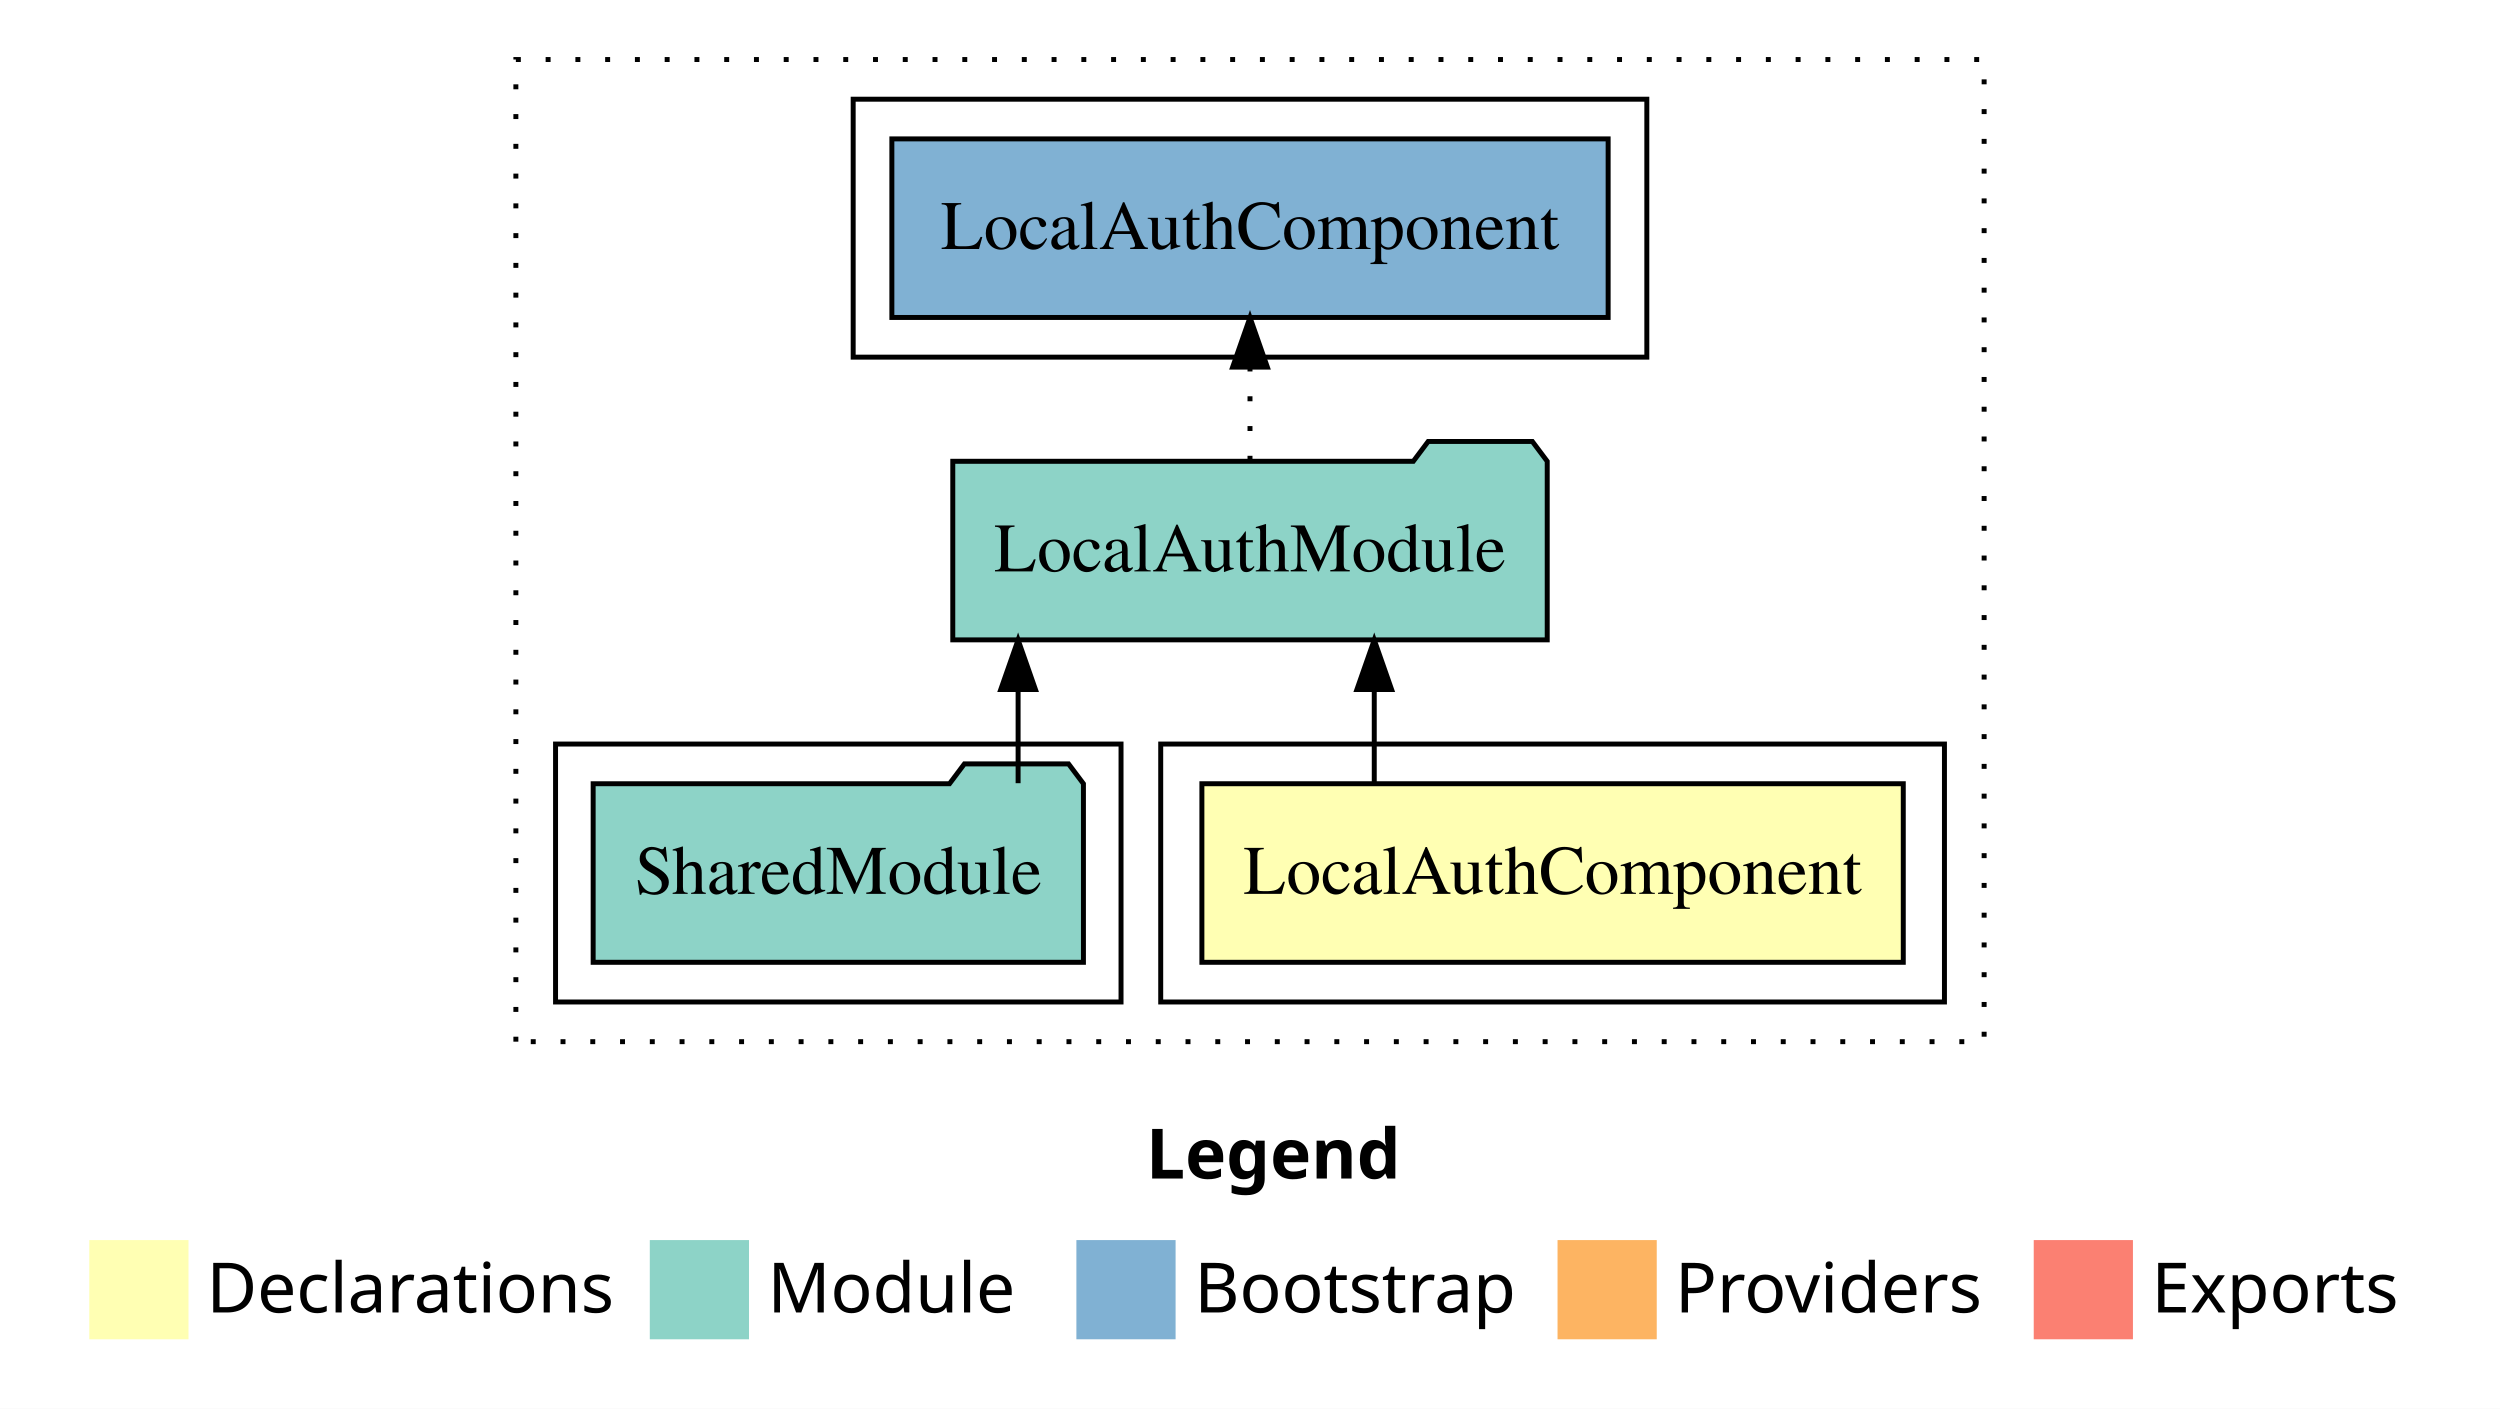
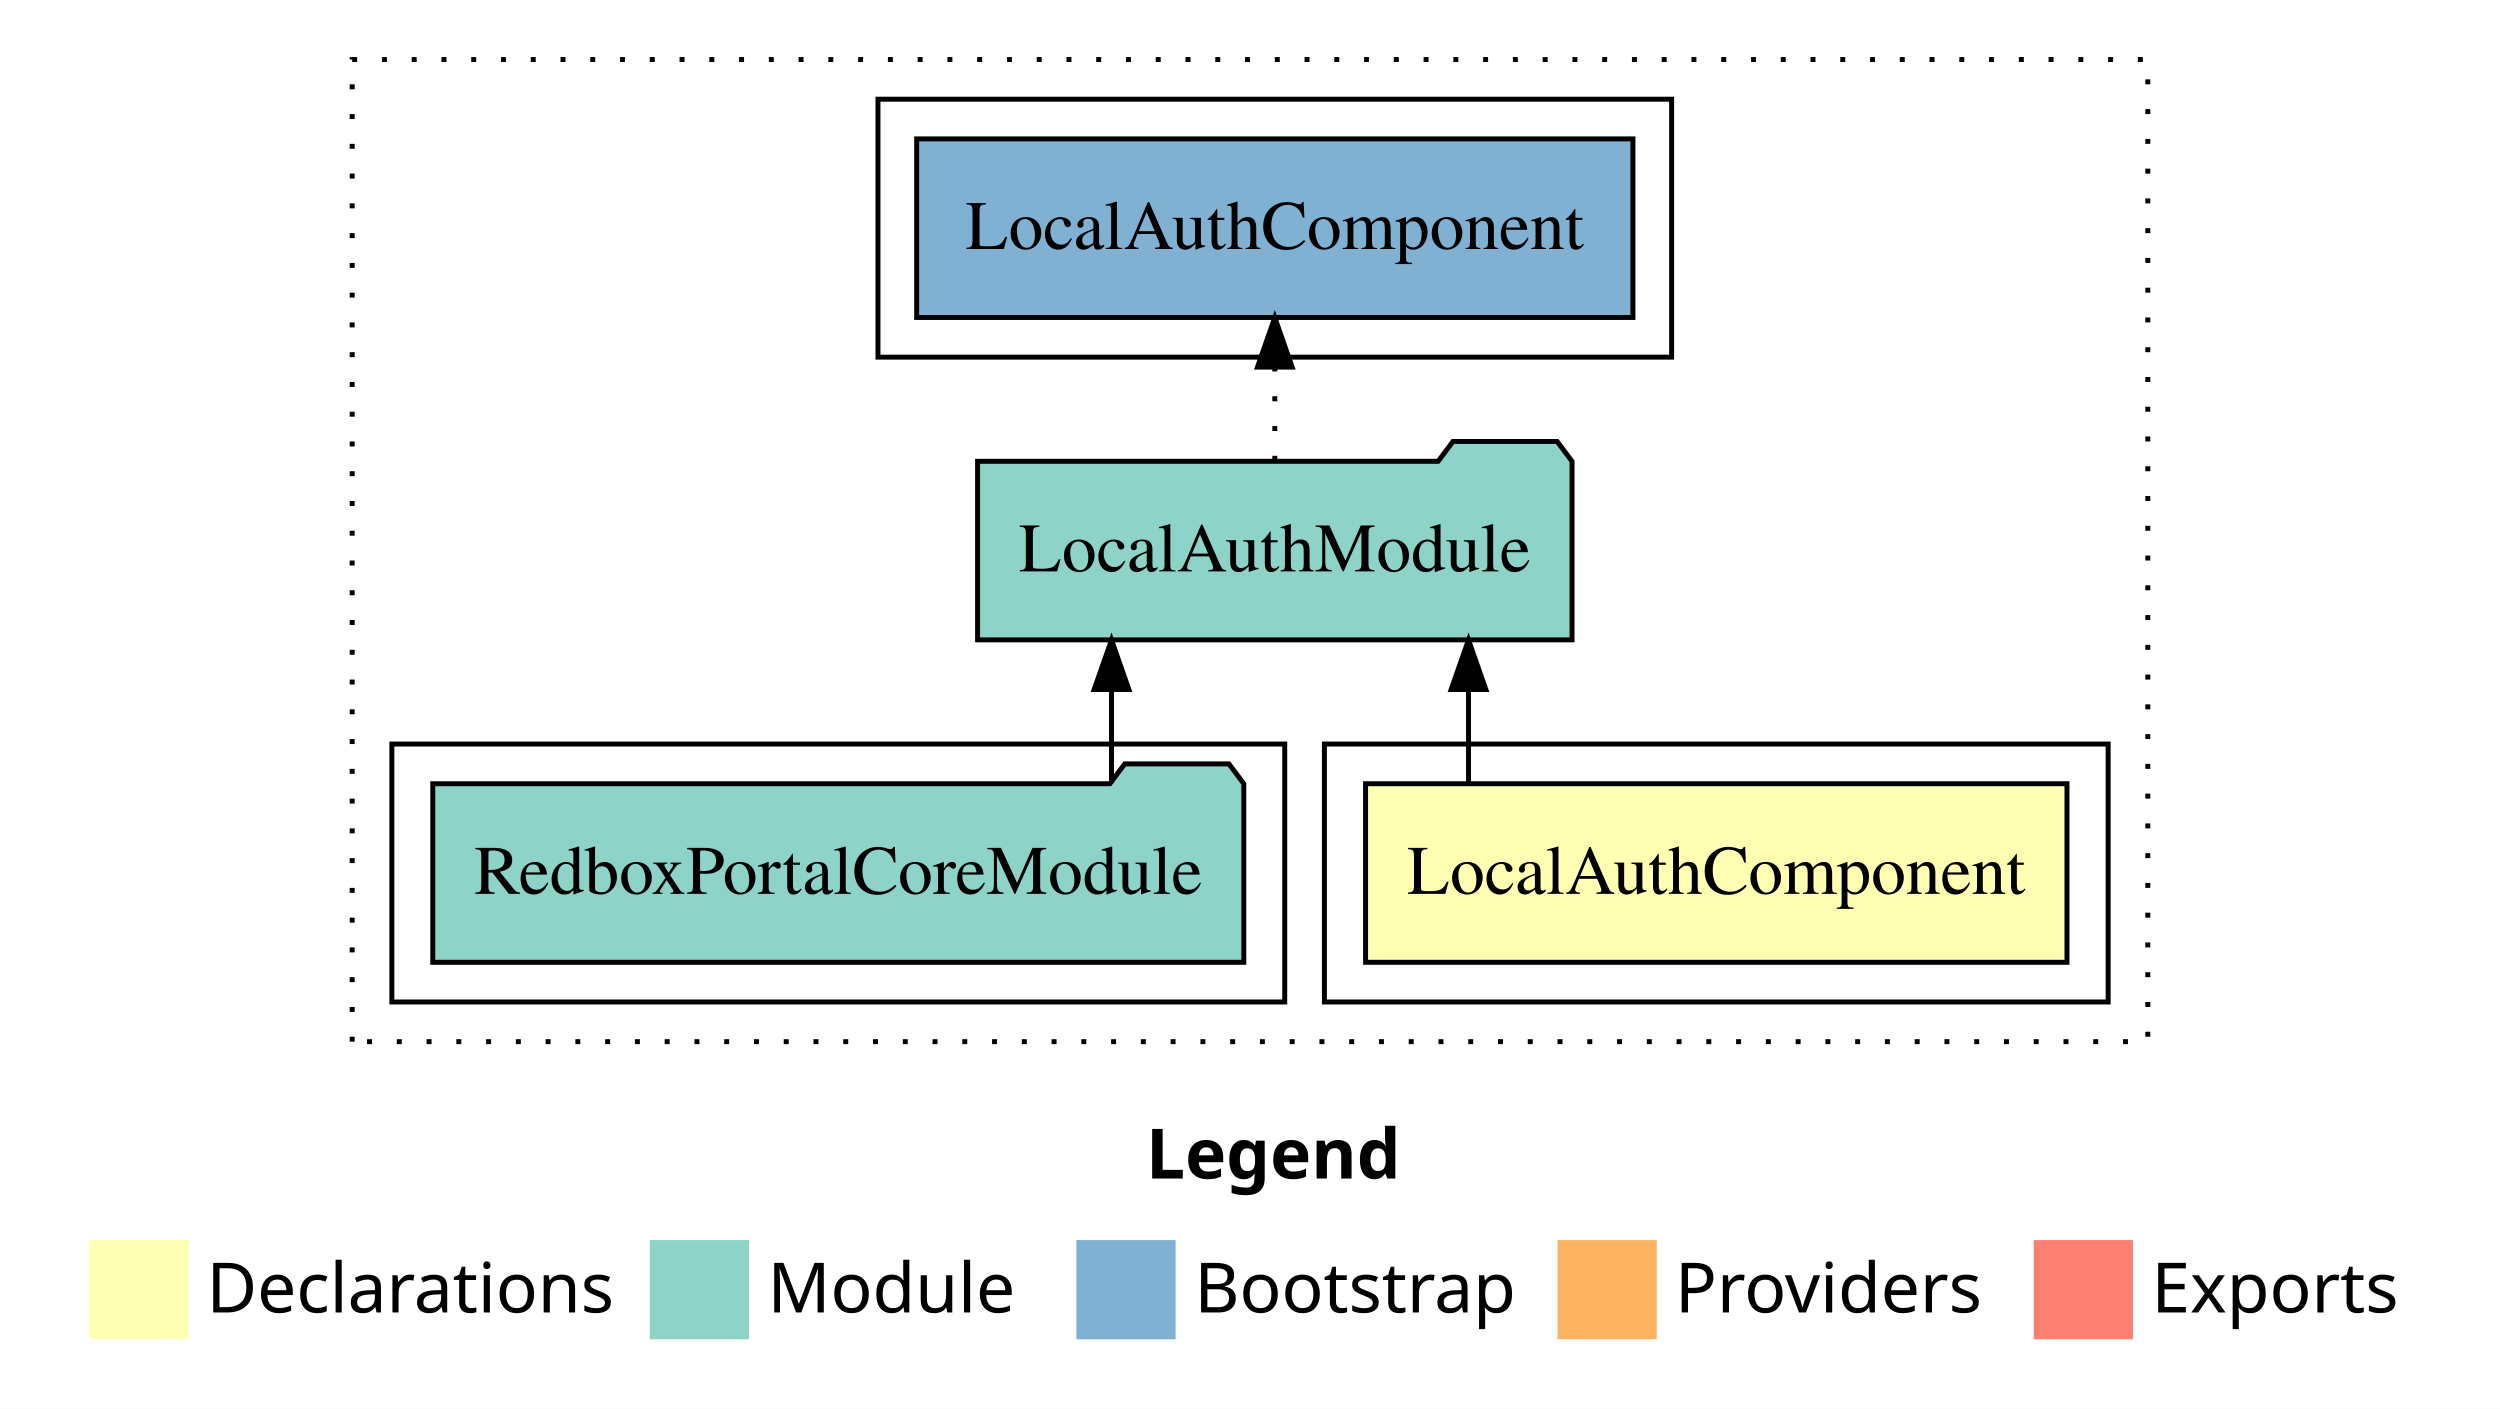
<svg xmlns="http://www.w3.org/2000/svg" width="504pt" height="284pt" viewBox="0.00 0.00 504.00 284.00">
  <g id="graph0" class="graph" transform="scale(1 1) rotate(0) translate(4 280)">
    <polygon fill="white" stroke="transparent" points="-4,4 -4,-280 500,-280 500,4 -4,4" />
    <text text-anchor="start" x="227.01" y="-42.4" font-family="Times-12" font-weight="bold" font-size="14.00">Legend</text>
    <polygon fill="#ffffb3" stroke="transparent" points="14,-10 14,-30 34,-30 34,-10 14,-10" />
    <text text-anchor="start" x="37.63" y="-15.4" font-family="Times-12" font-size="14.00">  Declarations</text>
    <polygon fill="#8dd3c7" stroke="transparent" points="127,-10 127,-30 147,-30 147,-10 127,-10" />
    <text text-anchor="start" x="150.73" y="-15.4" font-family="Times-12" font-size="14.00">  Module</text>
    <polygon fill="#80b1d3" stroke="transparent" points="213,-10 213,-30 233,-30 233,-10 213,-10" />
    <text text-anchor="start" x="236.78" y="-15.4" font-family="Times-12" font-size="14.00">  Bootstrap</text>
    <polygon fill="#fdb462" stroke="transparent" points="310,-10 310,-30 330,-30 330,-10 310,-10" />
    <text text-anchor="start" x="333.67" y="-15.4" font-family="Times-12" font-size="14.00">  Providers</text>
    <polygon fill="#fb8072" stroke="transparent" points="406,-10 406,-30 426,-30 426,-10 406,-10" />
    <text text-anchor="start" x="429.73" y="-15.4" font-family="Times-12" font-size="14.00">  Exports</text>
    <g id="clust1" class="cluster">
-       <polygon fill="none" stroke="black" stroke-dasharray="1,5" points="100,-70 100,-268 396,-268 396,-70 100,-70" />
+       <polygon fill="none" stroke="black" stroke-dasharray="1,5" points="67,-70 67,-268 429,-268 429,-70 67,-70" />
+     </g>
+     <g id="clust6" class="cluster">
+       <polygon fill="none" stroke="black" points="173,-208 173,-260 333,-260 333,-208 173,-208" />
    </g>
    <g id="clust2" class="cluster">
-       <polygon fill="none" stroke="black" points="230,-78 230,-130 388,-130 388,-78 230,-78" />
-     </g>
-     <g id="clust6" class="cluster">
-       <polygon fill="none" stroke="black" points="168,-208 168,-260 328,-260 328,-208 168,-208" />
+       <polygon fill="none" stroke="black" points="263,-78 263,-130 421,-130 421,-78 263,-78" />
    </g>
    <g id="clust4" class="cluster">
-       <polygon fill="none" stroke="black" points="108,-78 108,-130 222,-130 222,-78 108,-78" />
+       <polygon fill="none" stroke="black" points="75,-78 75,-130 255,-130 255,-78 75,-78" />
    </g>
    <g id="node1" class="node">
-       <polygon fill="#ffffb3" stroke="black" points="379.7,-122 238.3,-122 238.3,-86 379.7,-86 379.7,-122" />
-       <text text-anchor="middle" x="309" y="-99.8" font-family="Times,serif" font-size="14.00">LocalAuthComponent</text>
+       <polygon fill="#ffffb3" stroke="black" points="412.7,-122 271.3,-122 271.3,-86 412.7,-86 412.7,-122" />
+       <text text-anchor="middle" x="342" y="-99.8" font-family="Times,serif" font-size="14.00">LocalAuthComponent</text>
    </g>
    <g id="node2" class="node">
-       <polygon fill="#8dd3c7" stroke="black" points="307.92,-187 304.92,-191 283.92,-191 280.92,-187 188.08,-187 188.08,-151 307.92,-151 307.92,-187" />
-       <text text-anchor="middle" x="248" y="-164.8" font-family="Times,serif" font-size="14.00">LocalAuthModule</text>
+       <polygon fill="#8dd3c7" stroke="black" points="312.92,-187 309.92,-191 288.92,-191 285.92,-187 193.08,-187 193.08,-151 312.92,-151 312.92,-187" />
+       <text text-anchor="middle" x="253" y="-164.8" font-family="Times,serif" font-size="14.00">LocalAuthModule</text>
    </g>
    <g id="edge1" class="edge">
-       <path fill="none" stroke="black" d="M273.05,-122.11C273.05,-122.11 273.05,-140.99 273.05,-140.99" />
-       <polygon fill="black" stroke="black" points="269.55,-140.99 273.05,-150.99 276.55,-140.99 269.55,-140.99" />
+       <path fill="none" stroke="black" d="M292.05,-122.11C292.05,-122.11 292.05,-140.99 292.05,-140.99" />
+       <polygon fill="black" stroke="black" points="288.55,-140.99 292.05,-150.99 295.55,-140.99 288.55,-140.99" />
    </g>
    <g id="node4" class="node">
-       <polygon fill="#80b1d3" stroke="black" points="320.2,-252 175.8,-252 175.8,-216 320.2,-216 320.2,-252" />
-       <text text-anchor="middle" x="248" y="-229.8" font-family="Times,serif" font-size="14.00">LocalAuthComponent </text>
+       <polygon fill="#80b1d3" stroke="black" points="325.2,-252 180.8,-252 180.8,-216 325.2,-216 325.2,-252" />
+       <text text-anchor="middle" x="253" y="-229.8" font-family="Times,serif" font-size="14.00">LocalAuthComponent </text>
    </g>
    <g id="edge3" class="edge">
-       <path fill="none" stroke="black" stroke-dasharray="1,5" d="M248,-187.11C248,-187.11 248,-205.99 248,-205.99" />
-       <polygon fill="black" stroke="black" points="244.5,-205.99 248,-215.99 251.5,-205.99 244.5,-205.99" />
+       <path fill="none" stroke="black" stroke-dasharray="1,5" d="M253,-187.11C253,-187.11 253,-205.99 253,-205.99" />
+       <polygon fill="black" stroke="black" points="249.5,-205.99 253,-215.99 256.5,-205.99 249.5,-205.99" />
    </g>
    <g id="node3" class="node">
-       <polygon fill="#8dd3c7" stroke="black" points="214.42,-122 211.42,-126 190.42,-126 187.42,-122 115.58,-122 115.58,-86 214.42,-86 214.42,-122" />
-       <text text-anchor="middle" x="165" y="-99.8" font-family="Times,serif" font-size="14.00">SharedModule</text>
+       <polygon fill="#8dd3c7" stroke="black" points="246.75,-122 243.75,-126 222.75,-126 219.75,-122 83.25,-122 83.25,-86 246.75,-86 246.75,-122" />
+       <text text-anchor="middle" x="165" y="-99.8" font-family="Times,serif" font-size="14.00">RedboxPortalCoreModule</text>
    </g>
    <g id="edge2" class="edge">
-       <path fill="none" stroke="black" d="M201.25,-122.11C201.25,-122.11 201.25,-140.99 201.25,-140.99" />
-       <polygon fill="black" stroke="black" points="197.75,-140.99 201.25,-150.99 204.75,-140.99 197.75,-140.99" />
+       <path fill="none" stroke="black" d="M220.08,-122.11C220.08,-122.11 220.08,-140.99 220.08,-140.99" />
+       <polygon fill="black" stroke="black" points="216.58,-140.99 220.08,-150.99 223.58,-140.99 216.58,-140.99" />
    </g>
  </g>
</svg>
